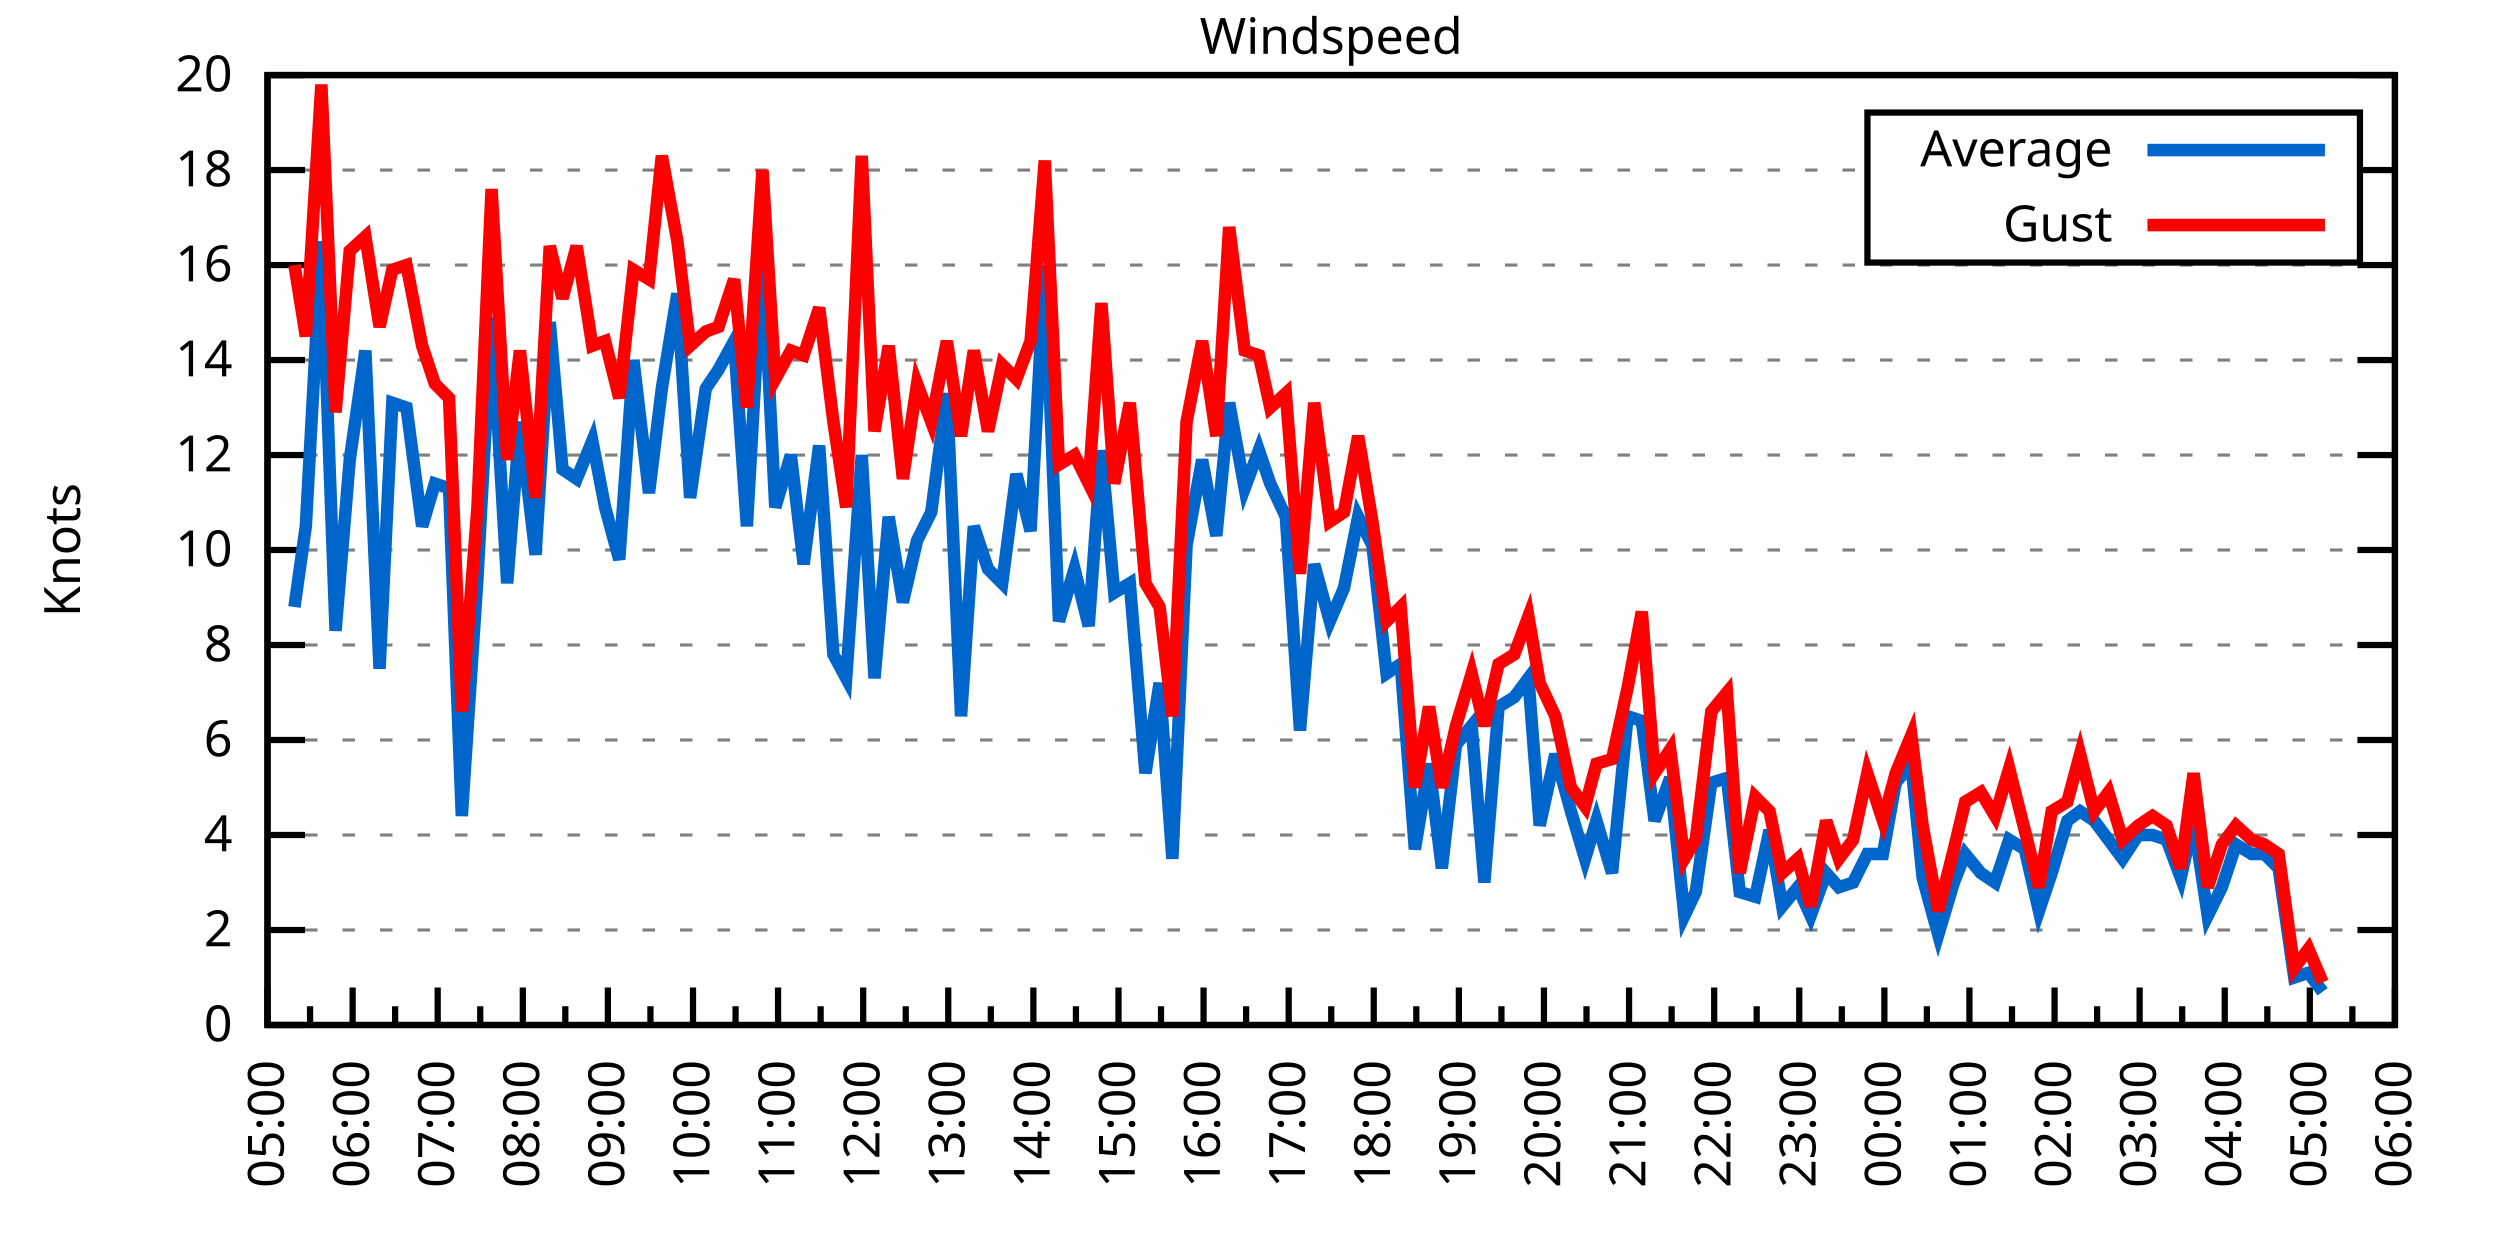
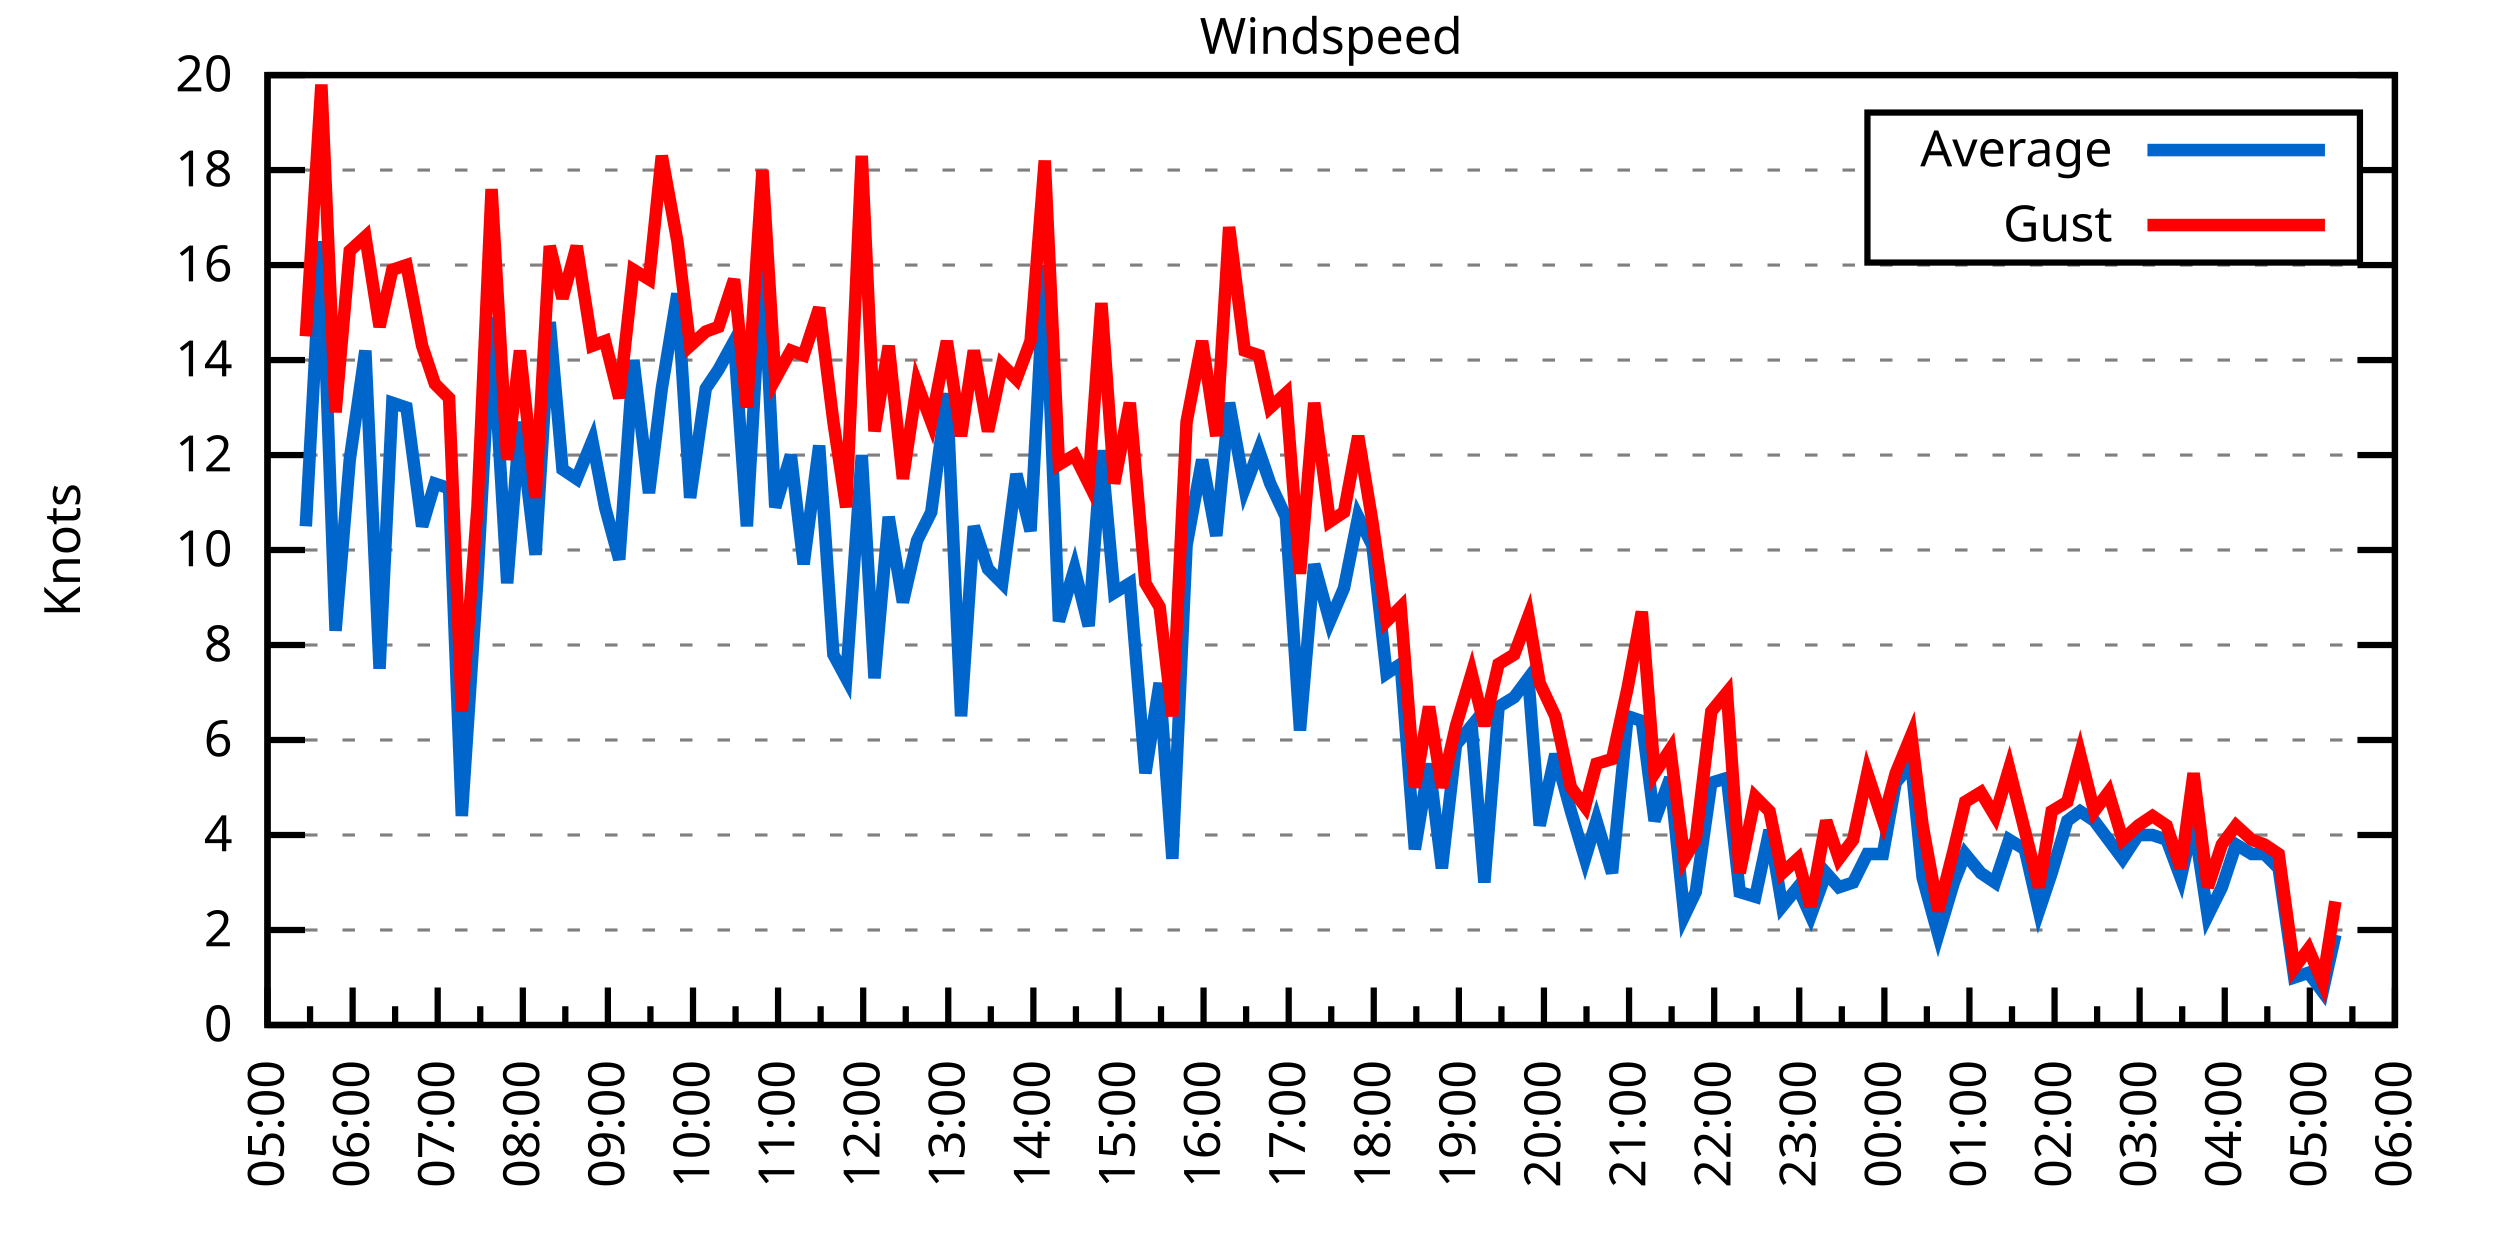
<svg xmlns="http://www.w3.org/2000/svg" xmlns:xlink="http://www.w3.org/1999/xlink" width="400" height="200" viewBox="0 0 400 200">
  <g id="gnuplot_canvas">
    <rect x="0" y="0" width="400" height="200" fill="none" />
    <defs>
      <circle id="gpDot" r="0.5" stroke-width="0.5" stroke="currentColor" />
      <path id="gpPt0" stroke-width="0.333" stroke="currentColor" d="M-1,0 h2 M0,-1 v2" />
      <path id="gpPt1" stroke-width="0.333" stroke="currentColor" d="M-1,-1 L1,1 M1,-1 L-1,1" />
      <path id="gpPt2" stroke-width="0.333" stroke="currentColor" d="M-1,0 L1,0 M0,-1 L0,1 M-1,-1 L1,1 M-1,1 L1,-1" />
      <rect id="gpPt3" stroke-width="0.333" stroke="currentColor" x="-1" y="-1" width="2" height="2" />
      <rect id="gpPt4" stroke-width="0.333" stroke="currentColor" fill="currentColor" x="-1" y="-1" width="2" height="2" />
      <circle id="gpPt5" stroke-width="0.333" stroke="currentColor" cx="0" cy="0" r="1" />
      <use xlink:href="#gpPt5" id="gpPt6" fill="currentColor" stroke="none" />
      <path id="gpPt7" stroke-width="0.333" stroke="currentColor" d="M0,-1.33 L-1.33,0.67 L1.33,0.67 z" />
      <use xlink:href="#gpPt7" id="gpPt8" fill="currentColor" stroke="none" />
      <use xlink:href="#gpPt7" id="gpPt9" stroke="currentColor" transform="rotate(180)" />
      <use xlink:href="#gpPt9" id="gpPt10" fill="currentColor" stroke="none" />
      <use xlink:href="#gpPt3" id="gpPt11" stroke="currentColor" transform="rotate(45)" />
      <use xlink:href="#gpPt11" id="gpPt12" fill="currentColor" stroke="none" />
      <path id="gpPt13" stroke-width="0.333" stroke="currentColor" d="M0,1.330 L1.265,0.411 L0.782,-1.067 L-0.782,-1.076 L-1.265,0.411 z" />
      <use xlink:href="#gpPt13" id="gpPt14" fill="currentColor" stroke="none" />
      <filter id="textbox" filterUnits="objectBoundingBox" x="0" y="0" height="1" width="1">
        <feFlood flood-color="white" flood-opacity="1" result="bgnd" />
        <feComposite in="SourceGraphic" in2="bgnd" operator="atop" />
      </filter>
      <filter id="greybox" filterUnits="objectBoundingBox" x="0" y="0" height="1" width="1">
        <feFlood flood-color="lightgrey" flood-opacity="1" result="grey" />
        <feComposite in="SourceGraphic" in2="grey" operator="atop" />
      </filter>
    </defs>
    <g fill="none" color="white" stroke="currentColor" stroke-width="1.00" stroke-linecap="butt" stroke-linejoin="miter">
</g>
    <g fill="none" color="black" stroke="currentColor" stroke-width="1.00" stroke-linecap="butt" stroke-linejoin="miter">
      <g stroke="none" shape-rendering="crispEdges">
        <polygon fill="rgb(255, 255, 255)" points="42.80,164.00 383.18,164.00 383.18,12.02 42.80,12.02 " />
      </g>
    </g>
    <g fill="none" color="black" stroke="currentColor" stroke-width="1.00" stroke-linecap="butt" stroke-linejoin="miter">
</g>
    <g fill="none" color="black" stroke="black" stroke-width="0.50" stroke-linecap="butt" stroke-linejoin="miter">
</g>
    <g fill="none" color="gray" stroke="currentColor" stroke-width="0.50" stroke-linecap="butt" stroke-linejoin="miter">
      <path stroke="gray" stroke-dasharray="2,4" class="gridline" d="M42.80,164.00 L383.19,164.00  " />
    </g>
    <g fill="none" color="gray" stroke="gray" stroke-width="1.00" stroke-linecap="butt" stroke-linejoin="miter">
</g>
    <g fill="none" color="black" stroke="currentColor" stroke-width="1.00" stroke-linecap="butt" stroke-linejoin="miter">
      <path stroke="black" d="M42.80,164.00 L48.80,164.00 M383.19,164.00 L377.19,164.00  " />
      <g transform="translate(37.20,166.60)" stroke="none" fill="black" font-family="Sans" font-size="8.00" text-anchor="end">
        <text>
          <tspan font-family="Sans"> 0</tspan>
        </text>
      </g>
    </g>
    <g fill="none" color="black" stroke="currentColor" stroke-width="1.00" stroke-linecap="butt" stroke-linejoin="miter">
</g>
    <g fill="none" color="black" stroke="black" stroke-width="0.50" stroke-linecap="butt" stroke-linejoin="miter">
</g>
    <g fill="none" color="gray" stroke="currentColor" stroke-width="0.50" stroke-linecap="butt" stroke-linejoin="miter">
      <path stroke="gray" stroke-dasharray="2,4" class="gridline" d="M42.80,148.80 L383.19,148.80  " />
    </g>
    <g fill="none" color="gray" stroke="gray" stroke-width="1.00" stroke-linecap="butt" stroke-linejoin="miter">
</g>
    <g fill="none" color="black" stroke="currentColor" stroke-width="1.00" stroke-linecap="butt" stroke-linejoin="miter">
      <path stroke="black" d="M42.80,148.80 L48.80,148.80 M383.19,148.80 L377.19,148.80  " />
      <g transform="translate(37.20,151.40)" stroke="none" fill="black" font-family="Sans" font-size="8.00" text-anchor="end">
        <text>
          <tspan font-family="Sans"> 2</tspan>
        </text>
      </g>
    </g>
    <g fill="none" color="black" stroke="currentColor" stroke-width="1.00" stroke-linecap="butt" stroke-linejoin="miter">
</g>
    <g fill="none" color="black" stroke="black" stroke-width="0.50" stroke-linecap="butt" stroke-linejoin="miter">
</g>
    <g fill="none" color="gray" stroke="currentColor" stroke-width="0.50" stroke-linecap="butt" stroke-linejoin="miter">
      <path stroke="gray" stroke-dasharray="2,4" class="gridline" d="M42.80,133.60 L383.19,133.60  " />
    </g>
    <g fill="none" color="gray" stroke="gray" stroke-width="1.00" stroke-linecap="butt" stroke-linejoin="miter">
</g>
    <g fill="none" color="black" stroke="currentColor" stroke-width="1.00" stroke-linecap="butt" stroke-linejoin="miter">
      <path stroke="black" d="M42.80,133.60 L48.80,133.60 M383.19,133.60 L377.19,133.60  " />
      <g transform="translate(37.20,136.20)" stroke="none" fill="black" font-family="Sans" font-size="8.00" text-anchor="end">
        <text>
          <tspan font-family="Sans"> 4</tspan>
        </text>
      </g>
    </g>
    <g fill="none" color="black" stroke="currentColor" stroke-width="1.00" stroke-linecap="butt" stroke-linejoin="miter">
</g>
    <g fill="none" color="black" stroke="black" stroke-width="0.50" stroke-linecap="butt" stroke-linejoin="miter">
</g>
    <g fill="none" color="gray" stroke="currentColor" stroke-width="0.50" stroke-linecap="butt" stroke-linejoin="miter">
      <path stroke="gray" stroke-dasharray="2,4" class="gridline" d="M42.80,118.40 L383.19,118.40  " />
    </g>
    <g fill="none" color="gray" stroke="gray" stroke-width="1.00" stroke-linecap="butt" stroke-linejoin="miter">
</g>
    <g fill="none" color="black" stroke="currentColor" stroke-width="1.00" stroke-linecap="butt" stroke-linejoin="miter">
      <path stroke="black" d="M42.80,118.40 L48.80,118.40 M383.19,118.40 L377.19,118.40  " />
      <g transform="translate(37.20,121.00)" stroke="none" fill="black" font-family="Sans" font-size="8.00" text-anchor="end">
        <text>
          <tspan font-family="Sans"> 6</tspan>
        </text>
      </g>
    </g>
    <g fill="none" color="black" stroke="currentColor" stroke-width="1.00" stroke-linecap="butt" stroke-linejoin="miter">
</g>
    <g fill="none" color="black" stroke="black" stroke-width="0.50" stroke-linecap="butt" stroke-linejoin="miter">
</g>
    <g fill="none" color="gray" stroke="currentColor" stroke-width="0.50" stroke-linecap="butt" stroke-linejoin="miter">
      <path stroke="gray" stroke-dasharray="2,4" class="gridline" d="M42.80,103.20 L383.19,103.20  " />
    </g>
    <g fill="none" color="gray" stroke="gray" stroke-width="1.00" stroke-linecap="butt" stroke-linejoin="miter">
</g>
    <g fill="none" color="black" stroke="currentColor" stroke-width="1.00" stroke-linecap="butt" stroke-linejoin="miter">
      <path stroke="black" d="M42.80,103.20 L48.80,103.20 M383.19,103.20 L377.19,103.20  " />
      <g transform="translate(37.20,105.80)" stroke="none" fill="black" font-family="Sans" font-size="8.00" text-anchor="end">
        <text>
          <tspan font-family="Sans"> 8</tspan>
        </text>
      </g>
    </g>
    <g fill="none" color="black" stroke="currentColor" stroke-width="1.00" stroke-linecap="butt" stroke-linejoin="miter">
</g>
    <g fill="none" color="black" stroke="black" stroke-width="0.50" stroke-linecap="butt" stroke-linejoin="miter">
</g>
    <g fill="none" color="gray" stroke="currentColor" stroke-width="0.50" stroke-linecap="butt" stroke-linejoin="miter">
      <path stroke="gray" stroke-dasharray="2,4" class="gridline" d="M42.80,88.00 L383.19,88.00  " />
    </g>
    <g fill="none" color="gray" stroke="gray" stroke-width="1.00" stroke-linecap="butt" stroke-linejoin="miter">
</g>
    <g fill="none" color="black" stroke="currentColor" stroke-width="1.00" stroke-linecap="butt" stroke-linejoin="miter">
      <path stroke="black" d="M42.80,88.00 L48.80,88.00 M383.19,88.00 L377.19,88.00  " />
      <g transform="translate(37.20,90.60)" stroke="none" fill="black" font-family="Sans" font-size="8.00" text-anchor="end">
        <text>
          <tspan font-family="Sans"> 10</tspan>
        </text>
      </g>
    </g>
    <g fill="none" color="black" stroke="currentColor" stroke-width="1.00" stroke-linecap="butt" stroke-linejoin="miter">
</g>
    <g fill="none" color="black" stroke="black" stroke-width="0.50" stroke-linecap="butt" stroke-linejoin="miter">
</g>
    <g fill="none" color="gray" stroke="currentColor" stroke-width="0.50" stroke-linecap="butt" stroke-linejoin="miter">
      <path stroke="gray" stroke-dasharray="2,4" class="gridline" d="M42.80,72.81 L383.19,72.81  " />
    </g>
    <g fill="none" color="gray" stroke="gray" stroke-width="1.00" stroke-linecap="butt" stroke-linejoin="miter">
</g>
    <g fill="none" color="black" stroke="currentColor" stroke-width="1.00" stroke-linecap="butt" stroke-linejoin="miter">
      <path stroke="black" d="M42.80,72.81 L48.80,72.81 M383.19,72.81 L377.19,72.81  " />
      <g transform="translate(37.20,75.41)" stroke="none" fill="black" font-family="Sans" font-size="8.00" text-anchor="end">
        <text>
          <tspan font-family="Sans"> 12</tspan>
        </text>
      </g>
    </g>
    <g fill="none" color="black" stroke="currentColor" stroke-width="1.00" stroke-linecap="butt" stroke-linejoin="miter">
</g>
    <g fill="none" color="black" stroke="black" stroke-width="0.50" stroke-linecap="butt" stroke-linejoin="miter">
</g>
    <g fill="none" color="gray" stroke="currentColor" stroke-width="0.50" stroke-linecap="butt" stroke-linejoin="miter">
      <path stroke="gray" stroke-dasharray="2,4" class="gridline" d="M42.80,57.61 L383.19,57.61  " />
    </g>
    <g fill="none" color="gray" stroke="gray" stroke-width="1.00" stroke-linecap="butt" stroke-linejoin="miter">
</g>
    <g fill="none" color="black" stroke="currentColor" stroke-width="1.00" stroke-linecap="butt" stroke-linejoin="miter">
      <path stroke="black" d="M42.80,57.61 L48.80,57.61 M383.19,57.61 L377.19,57.61  " />
      <g transform="translate(37.20,60.21)" stroke="none" fill="black" font-family="Sans" font-size="8.00" text-anchor="end">
        <text>
          <tspan font-family="Sans"> 14</tspan>
        </text>
      </g>
    </g>
    <g fill="none" color="black" stroke="currentColor" stroke-width="1.00" stroke-linecap="butt" stroke-linejoin="miter">
</g>
    <g fill="none" color="black" stroke="black" stroke-width="0.50" stroke-linecap="butt" stroke-linejoin="miter">
</g>
    <g fill="none" color="gray" stroke="currentColor" stroke-width="0.50" stroke-linecap="butt" stroke-linejoin="miter">
      <path stroke="gray" stroke-dasharray="2,4" class="gridline" d="M42.80,42.41 L383.19,42.41  " />
    </g>
    <g fill="none" color="gray" stroke="gray" stroke-width="1.00" stroke-linecap="butt" stroke-linejoin="miter">
</g>
    <g fill="none" color="black" stroke="currentColor" stroke-width="1.00" stroke-linecap="butt" stroke-linejoin="miter">
      <path stroke="black" d="M42.80,42.41 L48.80,42.41 M383.19,42.41 L377.19,42.41  " />
      <g transform="translate(37.20,45.01)" stroke="none" fill="black" font-family="Sans" font-size="8.00" text-anchor="end">
        <text>
          <tspan font-family="Sans"> 16</tspan>
        </text>
      </g>
    </g>
    <g fill="none" color="black" stroke="currentColor" stroke-width="1.00" stroke-linecap="butt" stroke-linejoin="miter">
</g>
    <g fill="none" color="black" stroke="black" stroke-width="0.50" stroke-linecap="butt" stroke-linejoin="miter">
</g>
    <g fill="none" color="gray" stroke="currentColor" stroke-width="0.50" stroke-linecap="butt" stroke-linejoin="miter">
      <path stroke="gray" stroke-dasharray="2,4" class="gridline" d="M42.80,27.21 L298.79,27.21 M377.59,27.21 L383.19,27.21  " />
    </g>
    <g fill="none" color="gray" stroke="gray" stroke-width="1.00" stroke-linecap="butt" stroke-linejoin="miter">
</g>
    <g fill="none" color="black" stroke="currentColor" stroke-width="1.00" stroke-linecap="butt" stroke-linejoin="miter">
      <path stroke="black" d="M42.80,27.21 L48.80,27.21 M383.19,27.21 L377.19,27.21  " />
      <g transform="translate(37.20,29.81)" stroke="none" fill="black" font-family="Sans" font-size="8.00" text-anchor="end">
        <text>
          <tspan font-family="Sans"> 18</tspan>
        </text>
      </g>
    </g>
    <g fill="none" color="black" stroke="currentColor" stroke-width="1.00" stroke-linecap="butt" stroke-linejoin="miter">
</g>
    <g fill="none" color="black" stroke="black" stroke-width="0.50" stroke-linecap="butt" stroke-linejoin="miter">
</g>
    <g fill="none" color="gray" stroke="currentColor" stroke-width="0.50" stroke-linecap="butt" stroke-linejoin="miter">
      <path stroke="gray" stroke-dasharray="2,4" class="gridline" d="M42.80,12.01 L383.19,12.01  " />
    </g>
    <g fill="none" color="gray" stroke="gray" stroke-width="1.00" stroke-linecap="butt" stroke-linejoin="miter">
</g>
    <g fill="none" color="black" stroke="currentColor" stroke-width="1.00" stroke-linecap="butt" stroke-linejoin="miter">
      <path stroke="black" d="M42.80,12.01 L48.80,12.01 M383.19,12.01 L377.19,12.01  " />
      <g transform="translate(37.20,14.61)" stroke="none" fill="black" font-family="Sans" font-size="8.00" text-anchor="end">
        <text>
          <tspan font-family="Sans"> 20</tspan>
        </text>
      </g>
    </g>
    <g fill="none" color="black" stroke="currentColor" stroke-width="1.00" stroke-linecap="butt" stroke-linejoin="miter">
      <path stroke="black" d="M42.80,164.00 L42.80,158.00  " />
      <g transform="translate(45.40,169.60) rotate(270)" stroke="none" fill="black" font-family="Sans" font-size="8.00" text-anchor="end">
        <text>
          <tspan font-family="Sans">05:00</tspan>
        </text>
      </g>
    </g>
    <g fill="none" color="black" stroke="currentColor" stroke-width="1.00" stroke-linecap="butt" stroke-linejoin="miter">
      <path stroke="black" d="M49.61,164.00 L49.61,161.00 M56.42,164.00 L56.42,158.00  " />
      <g transform="translate(59.02,169.60) rotate(270)" stroke="none" fill="black" font-family="Sans" font-size="8.00" text-anchor="end">
        <text>
          <tspan font-family="Sans">06:00</tspan>
        </text>
      </g>
    </g>
    <g fill="none" color="black" stroke="currentColor" stroke-width="1.00" stroke-linecap="butt" stroke-linejoin="miter">
      <path stroke="black" d="M63.22,164.00 L63.22,161.00 M70.03,164.00 L70.03,158.00  " />
      <g transform="translate(72.63,169.60) rotate(270)" stroke="none" fill="black" font-family="Sans" font-size="8.00" text-anchor="end">
        <text>
          <tspan font-family="Sans">07:00</tspan>
        </text>
      </g>
    </g>
    <g fill="none" color="black" stroke="currentColor" stroke-width="1.00" stroke-linecap="butt" stroke-linejoin="miter">
      <path stroke="black" d="M76.84,164.00 L76.84,161.00 M83.65,164.00 L83.65,158.00  " />
      <g transform="translate(86.25,169.60) rotate(270)" stroke="none" fill="black" font-family="Sans" font-size="8.00" text-anchor="end">
        <text>
          <tspan font-family="Sans">08:00</tspan>
        </text>
      </g>
    </g>
    <g fill="none" color="black" stroke="currentColor" stroke-width="1.00" stroke-linecap="butt" stroke-linejoin="miter">
      <path stroke="black" d="M90.45,164.00 L90.45,161.00 M97.26,164.00 L97.26,158.00  " />
      <g transform="translate(99.86,169.60) rotate(270)" stroke="none" fill="black" font-family="Sans" font-size="8.00" text-anchor="end">
        <text>
          <tspan font-family="Sans">09:00</tspan>
        </text>
      </g>
    </g>
    <g fill="none" color="black" stroke="currentColor" stroke-width="1.00" stroke-linecap="butt" stroke-linejoin="miter">
      <path stroke="black" d="M104.07,164.00 L104.07,161.00 M110.88,164.00 L110.88,158.00  " />
      <g transform="translate(113.48,169.60) rotate(270)" stroke="none" fill="black" font-family="Sans" font-size="8.00" text-anchor="end">
        <text>
          <tspan font-family="Sans">10:00</tspan>
        </text>
      </g>
    </g>
    <g fill="none" color="black" stroke="currentColor" stroke-width="1.00" stroke-linecap="butt" stroke-linejoin="miter">
      <path stroke="black" d="M117.69,164.00 L117.69,161.00 M124.49,164.00 L124.49,158.00  " />
      <g transform="translate(127.09,169.60) rotate(270)" stroke="none" fill="black" font-family="Sans" font-size="8.00" text-anchor="end">
        <text>
          <tspan font-family="Sans">11:00</tspan>
        </text>
      </g>
    </g>
    <g fill="none" color="black" stroke="currentColor" stroke-width="1.00" stroke-linecap="butt" stroke-linejoin="miter">
      <path stroke="black" d="M131.30,164.00 L131.30,161.00 M138.11,164.00 L138.11,158.00  " />
      <g transform="translate(140.71,169.60) rotate(270)" stroke="none" fill="black" font-family="Sans" font-size="8.00" text-anchor="end">
        <text>
          <tspan font-family="Sans">12:00</tspan>
        </text>
      </g>
    </g>
    <g fill="none" color="black" stroke="currentColor" stroke-width="1.00" stroke-linecap="butt" stroke-linejoin="miter">
      <path stroke="black" d="M144.92,164.00 L144.92,161.00 M151.72,164.00 L151.72,158.00  " />
      <g transform="translate(154.32,169.60) rotate(270)" stroke="none" fill="black" font-family="Sans" font-size="8.00" text-anchor="end">
        <text>
          <tspan font-family="Sans">13:00</tspan>
        </text>
      </g>
    </g>
    <g fill="none" color="black" stroke="currentColor" stroke-width="1.00" stroke-linecap="butt" stroke-linejoin="miter">
      <path stroke="black" d="M158.53,164.00 L158.53,161.00 M165.34,164.00 L165.34,158.00  " />
      <g transform="translate(167.94,169.60) rotate(270)" stroke="none" fill="black" font-family="Sans" font-size="8.00" text-anchor="end">
        <text>
          <tspan font-family="Sans">14:00</tspan>
        </text>
      </g>
    </g>
    <g fill="none" color="black" stroke="currentColor" stroke-width="1.00" stroke-linecap="butt" stroke-linejoin="miter">
      <path stroke="black" d="M172.15,164.00 L172.15,161.00 M178.96,164.00 L178.96,158.00  " />
      <g transform="translate(181.56,169.60) rotate(270)" stroke="none" fill="black" font-family="Sans" font-size="8.00" text-anchor="end">
        <text>
          <tspan font-family="Sans">15:00</tspan>
        </text>
      </g>
    </g>
    <g fill="none" color="black" stroke="currentColor" stroke-width="1.00" stroke-linecap="butt" stroke-linejoin="miter">
      <path stroke="black" d="M185.76,164.00 L185.76,161.00 M192.57,164.00 L192.57,158.00  " />
      <g transform="translate(195.17,169.60) rotate(270)" stroke="none" fill="black" font-family="Sans" font-size="8.00" text-anchor="end">
        <text>
          <tspan font-family="Sans">16:00</tspan>
        </text>
      </g>
    </g>
    <g fill="none" color="black" stroke="currentColor" stroke-width="1.00" stroke-linecap="butt" stroke-linejoin="miter">
      <path stroke="black" d="M199.38,164.00 L199.38,161.00 M206.19,164.00 L206.19,158.00  " />
      <g transform="translate(208.79,169.60) rotate(270)" stroke="none" fill="black" font-family="Sans" font-size="8.00" text-anchor="end">
        <text>
          <tspan font-family="Sans">17:00</tspan>
        </text>
      </g>
    </g>
    <g fill="none" color="black" stroke="currentColor" stroke-width="1.00" stroke-linecap="butt" stroke-linejoin="miter">
      <path stroke="black" d="M213.00,164.00 L213.00,161.00 M219.80,164.00 L219.80,158.00  " />
      <g transform="translate(222.40,169.60) rotate(270)" stroke="none" fill="black" font-family="Sans" font-size="8.00" text-anchor="end">
        <text>
          <tspan font-family="Sans">18:00</tspan>
        </text>
      </g>
    </g>
    <g fill="none" color="black" stroke="currentColor" stroke-width="1.00" stroke-linecap="butt" stroke-linejoin="miter">
      <path stroke="black" d="M226.61,164.00 L226.61,161.00 M233.42,164.00 L233.42,158.00  " />
      <g transform="translate(236.02,169.60) rotate(270)" stroke="none" fill="black" font-family="Sans" font-size="8.00" text-anchor="end">
        <text>
          <tspan font-family="Sans">19:00</tspan>
        </text>
      </g>
    </g>
    <g fill="none" color="black" stroke="currentColor" stroke-width="1.00" stroke-linecap="butt" stroke-linejoin="miter">
      <path stroke="black" d="M240.23,164.00 L240.23,161.00 M247.03,164.00 L247.03,158.00  " />
      <g transform="translate(249.63,169.60) rotate(270)" stroke="none" fill="black" font-family="Sans" font-size="8.00" text-anchor="end">
        <text>
          <tspan font-family="Sans">20:00</tspan>
        </text>
      </g>
    </g>
    <g fill="none" color="black" stroke="currentColor" stroke-width="1.00" stroke-linecap="butt" stroke-linejoin="miter">
      <path stroke="black" d="M253.84,164.00 L253.84,161.00 M260.65,164.00 L260.65,158.00  " />
      <g transform="translate(263.25,169.60) rotate(270)" stroke="none" fill="black" font-family="Sans" font-size="8.00" text-anchor="end">
        <text>
          <tspan font-family="Sans">21:00</tspan>
        </text>
      </g>
    </g>
    <g fill="none" color="black" stroke="currentColor" stroke-width="1.00" stroke-linecap="butt" stroke-linejoin="miter">
      <path stroke="black" d="M267.46,164.00 L267.46,161.00 M274.27,164.00 L274.27,158.00  " />
      <g transform="translate(276.87,169.60) rotate(270)" stroke="none" fill="black" font-family="Sans" font-size="8.00" text-anchor="end">
        <text>
          <tspan font-family="Sans">22:00</tspan>
        </text>
      </g>
    </g>
    <g fill="none" color="black" stroke="currentColor" stroke-width="1.00" stroke-linecap="butt" stroke-linejoin="miter">
      <path stroke="black" d="M281.07,164.00 L281.07,161.00 M287.88,164.00 L287.88,158.00  " />
      <g transform="translate(290.48,169.60) rotate(270)" stroke="none" fill="black" font-family="Sans" font-size="8.00" text-anchor="end">
        <text>
          <tspan font-family="Sans">23:00</tspan>
        </text>
      </g>
    </g>
    <g fill="none" color="black" stroke="currentColor" stroke-width="1.00" stroke-linecap="butt" stroke-linejoin="miter">
      <path stroke="black" d="M294.69,164.00 L294.69,161.00 M301.50,164.00 L301.50,158.00  " />
      <g transform="translate(304.10,169.60) rotate(270)" stroke="none" fill="black" font-family="Sans" font-size="8.00" text-anchor="end">
        <text>
          <tspan font-family="Sans">00:00</tspan>
        </text>
      </g>
    </g>
    <g fill="none" color="black" stroke="currentColor" stroke-width="1.00" stroke-linecap="butt" stroke-linejoin="miter">
      <path stroke="black" d="M308.30,164.00 L308.30,161.00 M315.11,164.00 L315.11,158.00  " />
      <g transform="translate(317.71,169.60) rotate(270)" stroke="none" fill="black" font-family="Sans" font-size="8.00" text-anchor="end">
        <text>
          <tspan font-family="Sans">01:00</tspan>
        </text>
      </g>
    </g>
    <g fill="none" color="black" stroke="currentColor" stroke-width="1.00" stroke-linecap="butt" stroke-linejoin="miter">
      <path stroke="black" d="M321.92,164.00 L321.92,161.00 M328.73,164.00 L328.73,158.00  " />
      <g transform="translate(331.33,169.60) rotate(270)" stroke="none" fill="black" font-family="Sans" font-size="8.00" text-anchor="end">
        <text>
          <tspan font-family="Sans">02:00</tspan>
        </text>
      </g>
    </g>
    <g fill="none" color="black" stroke="currentColor" stroke-width="1.00" stroke-linecap="butt" stroke-linejoin="miter">
      <path stroke="black" d="M335.54,164.00 L335.54,161.00 M342.34,164.00 L342.34,158.00  " />
      <g transform="translate(344.94,169.60) rotate(270)" stroke="none" fill="black" font-family="Sans" font-size="8.00" text-anchor="end">
        <text>
          <tspan font-family="Sans">03:00</tspan>
        </text>
      </g>
    </g>
    <g fill="none" color="black" stroke="currentColor" stroke-width="1.00" stroke-linecap="butt" stroke-linejoin="miter">
      <path stroke="black" d="M349.15,164.00 L349.15,161.00 M355.96,164.00 L355.96,158.00  " />
      <g transform="translate(358.56,169.60) rotate(270)" stroke="none" fill="black" font-family="Sans" font-size="8.00" text-anchor="end">
        <text>
          <tspan font-family="Sans">04:00</tspan>
        </text>
      </g>
    </g>
    <g fill="none" color="black" stroke="currentColor" stroke-width="1.00" stroke-linecap="butt" stroke-linejoin="miter">
      <path stroke="black" d="M362.77,164.00 L362.77,161.00 M369.57,164.00 L369.57,158.00  " />
      <g transform="translate(372.17,169.60) rotate(270)" stroke="none" fill="black" font-family="Sans" font-size="8.00" text-anchor="end">
        <text>
          <tspan font-family="Sans">05:00</tspan>
        </text>
      </g>
    </g>
    <g fill="none" color="black" stroke="currentColor" stroke-width="1.00" stroke-linecap="butt" stroke-linejoin="miter">
      <path stroke="black" d="M376.38,164.00 L376.38,161.00 M383.19,164.00 L383.19,158.00  " />
      <g transform="translate(385.79,169.60) rotate(270)" stroke="none" fill="black" font-family="Sans" font-size="8.00" text-anchor="end">
        <text>
          <tspan font-family="Sans">06:00</tspan>
        </text>
      </g>
    </g>
    <g fill="none" color="black" stroke="currentColor" stroke-width="1.00" stroke-linecap="butt" stroke-linejoin="miter">
</g>
    <g fill="none" color="black" stroke="currentColor" stroke-width="1.00" stroke-linecap="butt" stroke-linejoin="miter">
      <path stroke="black" d="M42.80,12.01 L42.80,164.00 L383.19,164.00 L383.19,12.01 L42.80,12.01 Z  " />
    </g>
    <g fill="none" color="black" stroke="currentColor" stroke-width="1.00" stroke-linecap="butt" stroke-linejoin="miter">
      <g transform="translate(12.80,88.01) rotate(270)" stroke="none" fill="black" font-family="Sans" font-size="8.00" text-anchor="middle">
        <text>
          <tspan font-family="Sans">Knots</tspan>
        </text>
      </g>
    </g>
    <g fill="none" color="black" stroke="currentColor" stroke-width="1.00" stroke-linecap="butt" stroke-linejoin="miter">
</g>
    <g fill="none" color="black" stroke="currentColor" stroke-width="1.00" stroke-linecap="butt" stroke-linejoin="miter">
      <path stroke="black" d="M298.79,42.01 L298.79,18.01 L377.59,18.01 L377.59,42.01 L298.79,42.01 Z  " />
    </g>
    <g id="Windspeed_plot_1">
      <g fill="none" color="white" stroke="black" stroke-width="2.00" stroke-linecap="butt" stroke-linejoin="miter">
</g>
      <g fill="none" color="black" stroke="currentColor" stroke-width="2.00" stroke-linecap="butt" stroke-linejoin="miter">
        <g transform="translate(337.99,26.61)" stroke="none" fill="black" font-family="Sans" font-size="8.00" text-anchor="end">
          <text>
            <tspan font-family="Sans">Average</tspan>
          </text>
        </g>
      </g>
      <g fill="none" color="black" stroke="currentColor" stroke-width="2.00" stroke-linecap="butt" stroke-linejoin="miter">
-         <path stroke="rgb(  0, 102, 204)" d="M343.59,24.01 L371.99,24.01 M47.11,97.12 L48.93,84.21 L51.42,38.61 L53.69,100.92 L55.96,73.57 L58.46,56.09   L60.73,107.00 L62.77,64.45 L65.04,65.21 L67.54,84.21 L69.58,77.37 L71.85,78.13 L73.89,130.56 L76.39,92.56   L78.65,50.77 L81.15,93.32 L83.19,67.49 L85.69,88.76 L87.96,51.53 L90.00,75.09 L92.27,76.61 L94.77,70.53   L96.81,81.17 L99.08,89.52 L101.35,57.61 L103.84,78.89 L105.89,62.17 L108.38,46.97 L110.42,79.65 L112.92,62.17   L114.96,59.13 L117.46,54.57 L119.50,84.21 L122.00,40.13 L124.04,81.17 L126.54,72.81 L128.58,90.28 L131.07,71.29   L133.34,104.72 L135.39,108.52 L137.88,72.81 L139.92,108.52 L142.19,82.69 L144.46,96.36 L146.73,86.49 L149.00,81.93   L151.50,62.93 L153.77,114.60 L155.81,84.21 L158.08,91.04 L160.35,93.32 L162.62,75.85 L164.89,84.97 L167.16,42.41   L169.43,99.40 L171.92,91.04 L174.19,100.16 L176.23,72.05 L178.28,94.84 L180.77,93.32 L183.27,123.72 L185.54,109.28   L187.58,137.40 L189.85,87.25 L192.34,73.57 L194.61,85.73 L196.66,64.45 L199.15,78.13 L201.42,72.05 L203.24,77.37   L205.73,82.69 L208.00,116.88 L210.27,90.28 L212.77,99.40 L215.04,94.08 L217.31,82.69 L219.58,87.25 L221.85,107.76   L224.11,106.24 L226.38,135.88 L228.65,122.20 L230.70,138.92 L232.96,119.16 L235.46,116.12 L237.50,141.20 L239.77,113.08   L242.27,111.56 L244.54,108.52 L246.35,132.08 L248.85,120.68 L251.35,129.80 L253.61,137.40 L255.43,131.32 L257.93,139.68   L260.42,114.60 L262.69,115.36 L264.73,131.32 L267.23,124.48 L269.50,146.52 L271.32,142.72 L273.81,125.24 L276.31,124.48   L278.35,142.72 L280.85,143.48 L283.12,132.84 L285.16,145.00 L287.65,141.96 L289.70,146.52 L292.19,139.68 L294.23,141.96   L296.50,141.20 L298.77,136.64 L301.27,136.64 L303.31,125.24 L305.81,122.20 L307.62,140.44 L310.12,149.56 L312.62,141.20   L314.43,136.64 L316.93,139.68 L319.20,141.20 L321.47,134.36 L323.96,135.88 L326.23,145.76 L328.27,139.68 L330.77,131.32   L332.81,129.80 L335.08,131.32 L337.35,134.36 L339.62,137.40 L342.12,133.60 L344.39,133.60 L346.65,134.36 L348.92,140.44   L350.97,131.32 L353.24,146.52 L355.50,141.96 L357.77,135.12 L360.27,136.64 L362.31,136.64 L364.58,138.92 L367.08,156.40   L369.35,155.64 L371.62,158.68  " />
+         <path stroke="rgb(  0, 102, 204)" d="M343.59,24.01 L371.99,24.01 M48.93,84.21 L51.42,38.61 L53.69,100.92 L55.96,73.57 L58.46,56.09 L60.73,107.00   L62.77,64.45 L65.04,65.21 L67.54,84.21 L69.58,77.37 L71.85,78.13 L73.89,130.56 L76.39,92.56 L78.65,50.77   L81.15,93.32 L83.19,67.49 L85.69,88.76 L87.96,51.53 L90.00,75.09 L92.27,76.61 L94.77,70.53 L96.81,81.17   L99.08,89.52 L101.35,57.61 L103.84,78.89 L105.89,62.17 L108.38,46.97 L110.42,79.65 L112.92,62.17 L114.96,59.13   L117.46,54.57 L119.50,84.21 L122.00,40.13 L124.04,81.17 L126.54,72.81 L128.58,90.28 L131.07,71.29 L133.34,104.72   L135.39,108.52 L137.88,72.81 L139.92,108.52 L142.19,82.69 L144.46,96.36 L146.73,86.49 L149.00,81.93 L151.50,62.93   L153.77,114.60 L155.81,84.21 L158.08,91.04 L160.35,93.32 L162.62,75.85 L164.89,84.97 L167.16,42.41 L169.43,99.40   L171.92,91.04 L174.19,100.16 L176.23,72.05 L178.28,94.84 L180.77,93.32 L183.27,123.72 L185.54,109.28 L187.58,137.40   L189.85,87.25 L192.34,73.57 L194.61,85.73 L196.66,64.45 L199.15,78.13 L201.42,72.05 L203.24,77.37 L205.73,82.69   L208.00,116.88 L210.27,90.28 L212.77,99.40 L215.04,94.08 L217.31,82.69 L219.58,87.25 L221.85,107.76 L224.11,106.24   L226.38,135.88 L228.65,122.20 L230.70,138.92 L232.96,119.16 L235.46,116.12 L237.50,141.20 L239.77,113.08 L242.27,111.56   L244.54,108.52 L246.35,132.08 L248.85,120.68 L251.35,129.80 L253.61,137.40 L255.43,131.32 L257.93,139.68 L260.42,114.60   L262.69,115.36 L264.73,131.32 L267.23,124.48 L269.50,146.52 L271.32,142.72 L273.81,125.24 L276.31,124.48 L278.35,142.72   L280.85,143.48 L283.12,132.84 L285.16,145.00 L287.65,141.96 L289.70,146.52 L292.19,139.68 L294.23,141.96 L296.50,141.20   L298.77,136.64 L301.27,136.64 L303.31,125.24 L305.81,122.20 L307.62,140.44 L310.12,149.56 L312.62,141.20 L314.43,136.64   L316.93,139.68 L319.20,141.20 L321.47,134.36 L323.96,135.88 L326.23,145.76 L328.27,139.68 L330.77,131.32 L332.81,129.80   L335.08,131.32 L337.35,134.36 L339.62,137.40 L342.12,133.60 L344.39,133.60 L346.65,134.36 L348.92,140.44 L350.97,131.32   L353.24,146.52 L355.50,141.96 L357.77,135.12 L360.27,136.64 L362.31,136.64 L364.58,138.92 L367.08,156.40 L369.35,155.64   L371.62,158.68 L373.66,149.56  " />
      </g>
    </g>
    <g id="Windspeed_plot_2">
      <g fill="none" color="black" stroke="currentColor" stroke-width="2.00" stroke-linecap="butt" stroke-linejoin="miter">
        <g transform="translate(337.99,38.61)" stroke="none" fill="black" font-family="Sans" font-size="8.00" text-anchor="end">
          <text>
            <tspan font-family="Sans">Gust</tspan>
          </text>
        </g>
      </g>
      <g fill="none" color="black" stroke="currentColor" stroke-width="2.00" stroke-linecap="butt" stroke-linejoin="miter">
-         <path stroke="rgb(255,   0,   0)" d="M343.59,36.01 L371.99,36.01 M47.11,42.41 L48.93,53.81 L51.42,13.53 L53.69,65.97 L55.96,40.13 L58.46,37.85   L60.73,52.29 L62.77,43.17 L65.04,42.41 L67.54,55.33 L69.58,61.41 L71.85,63.69 L73.89,113.84 L76.39,81.17   L78.65,30.25 L81.15,73.57 L83.19,56.09 L85.69,79.65 L87.96,39.37 L90.00,47.73 L92.27,39.37 L94.77,55.33   L96.81,54.57 L99.08,63.69 L101.35,43.17 L103.84,44.69 L105.89,24.93 L108.38,38.61 L110.42,55.33 L112.92,53.05   L114.96,52.29 L117.46,44.69 L119.50,65.21 L122.00,27.21 L124.04,60.65 L126.54,56.09 L128.58,56.85 L131.07,49.25   L133.34,67.49 L135.39,81.17 L137.88,24.93 L139.92,69.01 L142.19,55.33 L144.46,76.61 L146.73,61.41 L149.00,67.49   L151.50,54.57 L153.77,69.77 L155.81,56.09 L158.08,69.01 L160.35,58.37 L162.62,60.65 L164.89,54.57 L167.16,25.69   L169.43,74.33 L171.92,72.81 L174.19,77.37 L176.23,48.49 L178.28,77.37 L180.77,64.45 L183.27,93.32 L185.54,97.12   L187.58,114.60 L189.85,67.49 L192.34,54.57 L194.61,69.77 L196.66,36.33 L199.15,56.09 L201.42,56.85 L203.24,65.21   L205.73,62.93 L208.00,91.80 L210.27,64.45 L212.77,83.45 L215.04,81.93 L217.31,69.77 L219.58,83.45 L221.85,99.40   L224.11,97.12 L226.38,126.00 L228.65,113.08 L230.70,126.00 L232.96,116.12 L235.46,107.76 L237.50,116.12 L239.77,106.24   L242.27,104.72 L244.54,98.64 L246.35,109.28 L248.85,114.60 L251.35,126.00 L253.61,129.04 L255.43,122.20 L257.93,121.44   L260.42,110.04 L262.69,97.88 L264.73,123.72 L267.23,119.92 L269.50,137.40 L271.32,134.36 L273.81,113.84 L276.31,110.80   L278.35,139.68 L280.85,127.52 L283.12,129.80 L285.16,139.68 L287.65,137.40 L289.70,145.00 L292.19,131.32 L294.23,137.40   L296.50,134.36 L298.77,123.72 L301.27,131.32 L303.31,123.72 L305.81,117.64 L307.62,132.08 L310.12,145.76 L312.62,135.88   L314.43,128.28 L316.93,126.76 L319.20,130.56 L321.47,122.96 L323.96,132.84 L326.23,141.96 L328.27,129.80 L330.77,128.28   L332.81,120.68 L335.08,129.80 L337.35,126.76 L339.62,134.36 L342.12,132.08 L344.39,130.56 L346.65,132.08 L348.92,138.92   L350.97,123.72 L353.24,141.96 L355.50,135.12 L357.77,132.08 L360.27,134.36 L362.31,135.12 L364.58,136.64 L367.08,154.88   L369.35,151.84 L371.62,157.16  " />
+         <path stroke="rgb(255,   0,   0)" d="M343.59,36.01 L371.99,36.01 M48.93,53.81 L51.42,13.53 L53.69,65.97 L55.96,40.13 L58.46,37.85 L60.73,52.29   L62.77,43.17 L65.04,42.41 L67.54,55.33 L69.58,61.41 L71.85,63.69 L73.89,113.84 L76.39,81.17 L78.65,30.25   L81.15,73.57 L83.19,56.09 L85.69,79.65 L87.96,39.37 L90.00,47.73 L92.27,39.37 L94.77,55.33 L96.81,54.57   L99.08,63.69 L101.35,43.17 L103.84,44.69 L105.89,24.93 L108.38,38.61 L110.42,55.33 L112.92,53.05 L114.96,52.29   L117.46,44.69 L119.50,65.21 L122.00,27.21 L124.04,60.65 L126.54,56.09 L128.58,56.85 L131.07,49.25 L133.34,67.49   L135.39,81.17 L137.88,24.93 L139.92,69.01 L142.19,55.33 L144.46,76.61 L146.73,61.41 L149.00,67.49 L151.50,54.57   L153.77,69.77 L155.81,56.09 L158.08,69.01 L160.35,58.37 L162.62,60.65 L164.89,54.57 L167.16,25.69 L169.43,74.33   L171.92,72.81 L174.19,77.37 L176.23,48.49 L178.28,77.37 L180.77,64.45 L183.27,93.32 L185.54,97.12 L187.58,114.60   L189.85,67.49 L192.34,54.57 L194.61,69.77 L196.66,36.33 L199.15,56.09 L201.42,56.85 L203.24,65.21 L205.73,62.93   L208.00,91.80 L210.27,64.45 L212.77,83.45 L215.04,81.93 L217.31,69.77 L219.58,83.45 L221.85,99.40 L224.11,97.12   L226.38,126.00 L228.65,113.08 L230.70,126.00 L232.96,116.12 L235.46,107.76 L237.50,116.12 L239.77,106.24 L242.27,104.72   L244.54,98.64 L246.35,109.28 L248.85,114.60 L251.35,126.00 L253.61,129.04 L255.43,122.20 L257.93,121.44 L260.42,110.04   L262.69,97.88 L264.73,123.72 L267.23,119.92 L269.50,137.40 L271.32,134.36 L273.81,113.84 L276.31,110.80 L278.35,139.68   L280.85,127.52 L283.12,129.80 L285.16,139.68 L287.65,137.40 L289.70,145.00 L292.19,131.32 L294.23,137.40 L296.50,134.36   L298.77,123.72 L301.27,131.32 L303.31,123.72 L305.81,117.64 L307.62,132.08 L310.12,145.76 L312.62,135.88 L314.43,128.28   L316.93,126.76 L319.20,130.56 L321.47,122.96 L323.96,132.84 L326.23,141.96 L328.27,129.80 L330.77,128.28 L332.81,120.68   L335.08,129.80 L337.35,126.76 L339.62,134.36 L342.12,132.08 L344.39,130.56 L346.65,132.08 L348.92,138.92 L350.97,123.72   L353.24,141.96 L355.50,135.12 L357.77,132.08 L360.27,134.36 L362.31,135.12 L364.58,136.64 L367.08,154.88 L369.35,151.84   L371.62,157.16 L373.66,144.24  " />
      </g>
    </g>
    <g fill="none" color="black" stroke="currentColor" stroke-width="2.00" stroke-linecap="butt" stroke-linejoin="miter">
</g>
    <g fill="none" color="black" stroke="black" stroke-width="1.00" stroke-linecap="butt" stroke-linejoin="miter">
</g>
    <g fill="none" color="black" stroke="currentColor" stroke-width="1.00" stroke-linecap="butt" stroke-linejoin="miter">
      <path stroke="black" d="M42.80,12.01 L42.80,164.00 L383.19,164.00 L383.19,12.01 L42.80,12.01 Z  " />
    </g>
    <g fill="none" color="black" stroke="currentColor" stroke-width="1.00" stroke-linecap="butt" stroke-linejoin="miter">
      <g transform="translate(212.99,8.61)" stroke="none" fill="black" font-family="Sans" font-size="8.00" text-anchor="middle">
        <text>
          <tspan font-family="Sans">Windspeed</tspan>
        </text>
      </g>
    </g>
    <g fill="none" color="black" stroke="currentColor" stroke-width="1.00" stroke-linecap="butt" stroke-linejoin="miter">
</g>
  </g>
</svg>
